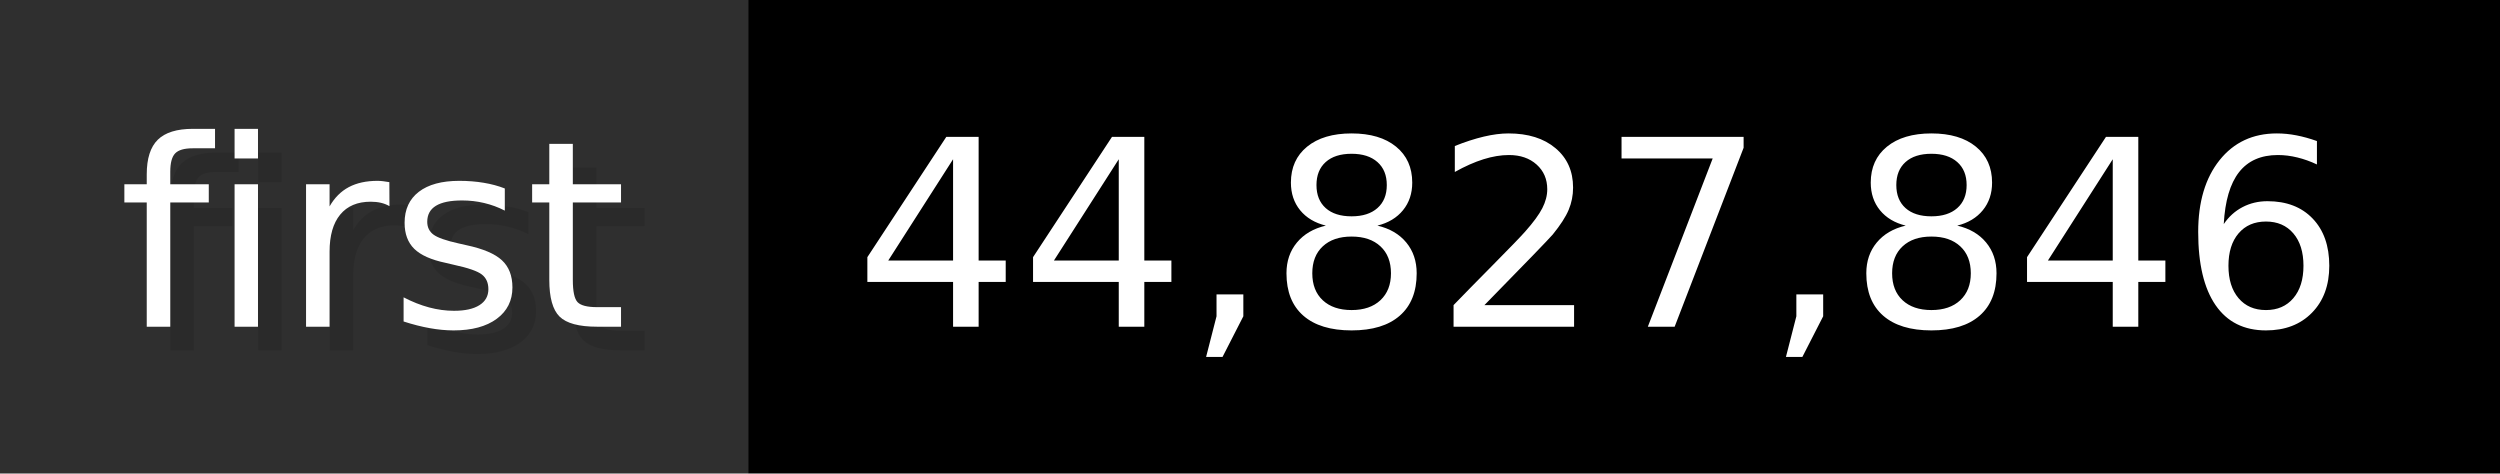
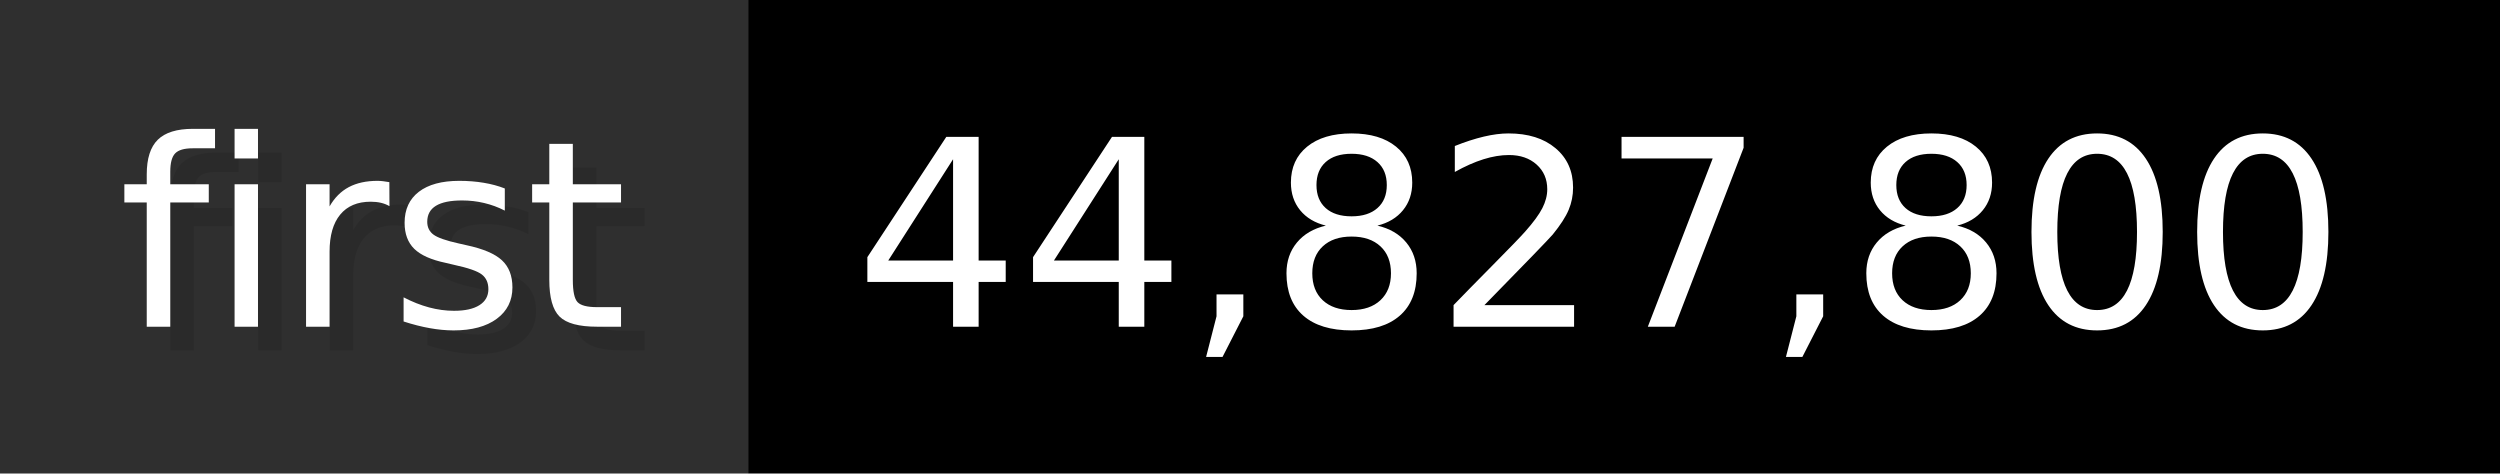
- <svg xmlns="http://www.w3.org/2000/svg" width="105.6" height="20" viewBox="0 0 1056 200" role="img" aria-label="first: 44,827,846">
+ <svg xmlns="http://www.w3.org/2000/svg" width="105.6" height="20" viewBox="0 0 1056 200" role="img" aria-label="first: 44,827,800">
  <g>
    <rect fill="#2F2F2F" width="316" height="200" />
    <rect fill="#" x="316" width="740" height="200" />
  </g>
  <g aria-hidden="true" fill="#fff" text-anchor="start" font-family="Verdana,DejaVu Sans,sans-serif" font-size="110">
    <text x="60" y="148" textLength="216" fill="#000" opacity="0.1">first</text>
    <text x="50" y="138" textLength="216">first</text>
-     <text x="371" y="148" textLength="640" fill="#000" opacity="0.1">44,827,846</text>
-     <text x="361" y="138" textLength="640">44,827,846</text>
+     <text x="371" y="148" textLength="640" fill="#000" opacity="0.1">44,827,800</text>
+     <text x="361" y="138" textLength="640">44,827,800</text>
  </g>
</svg>
